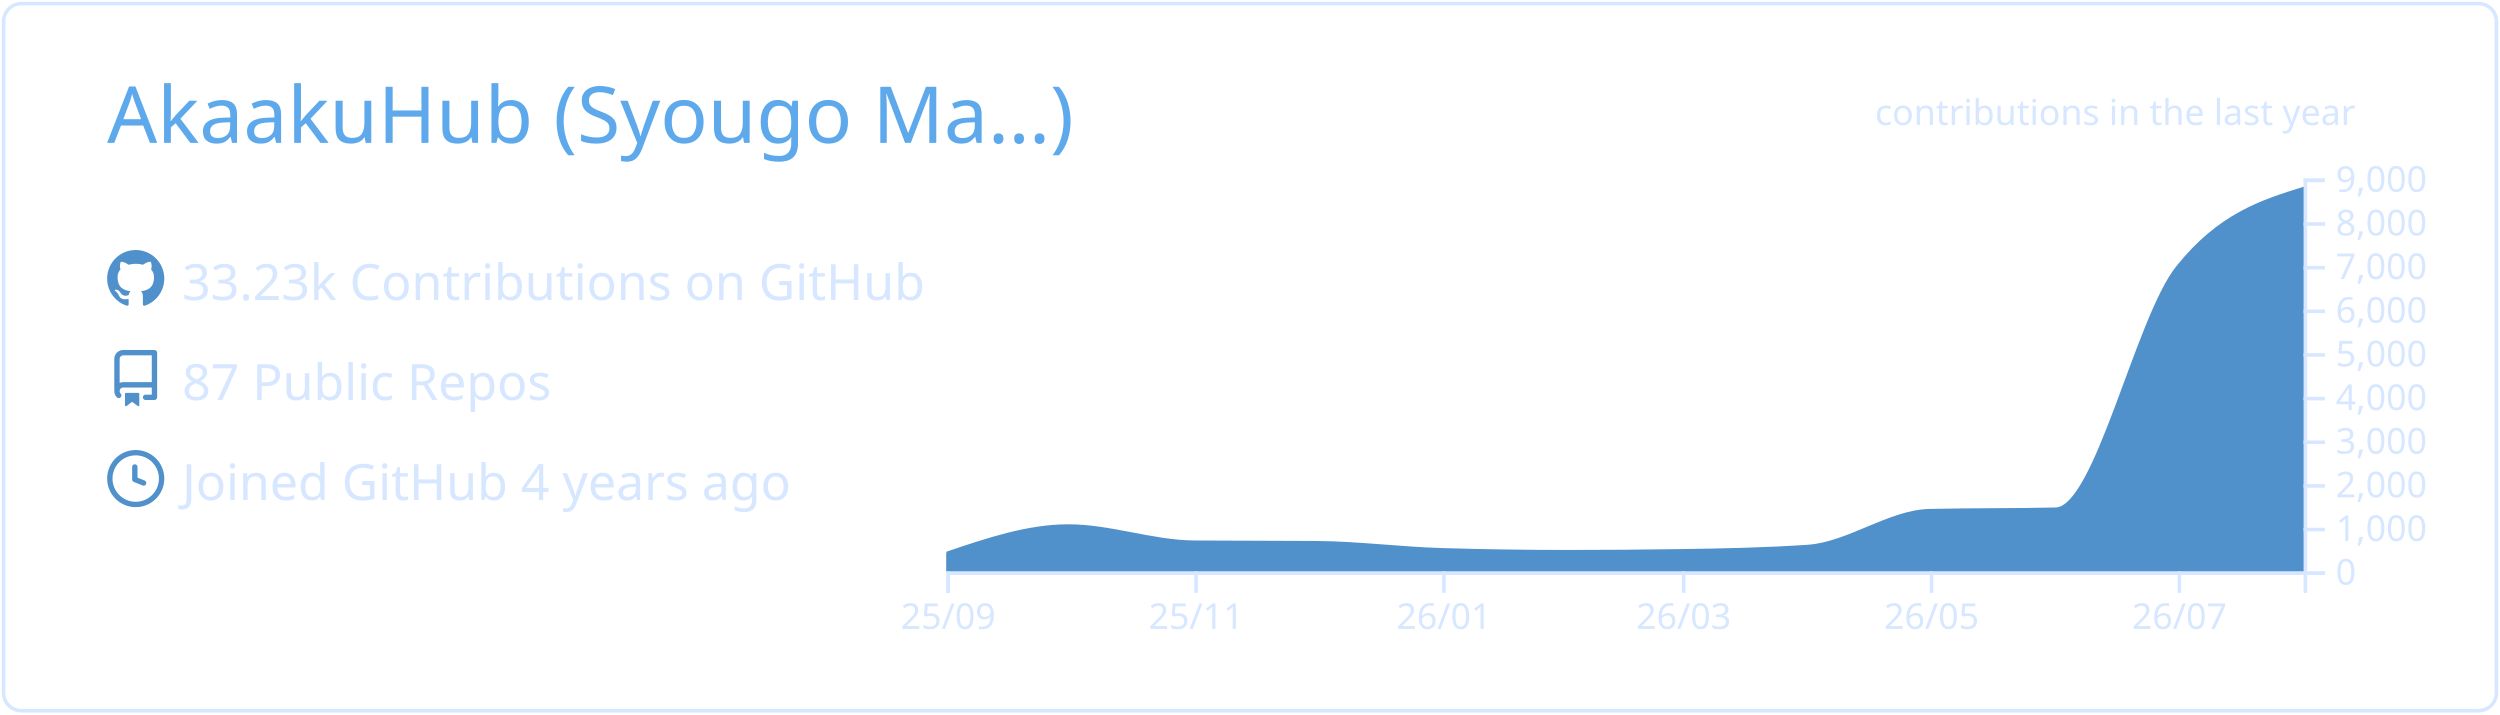
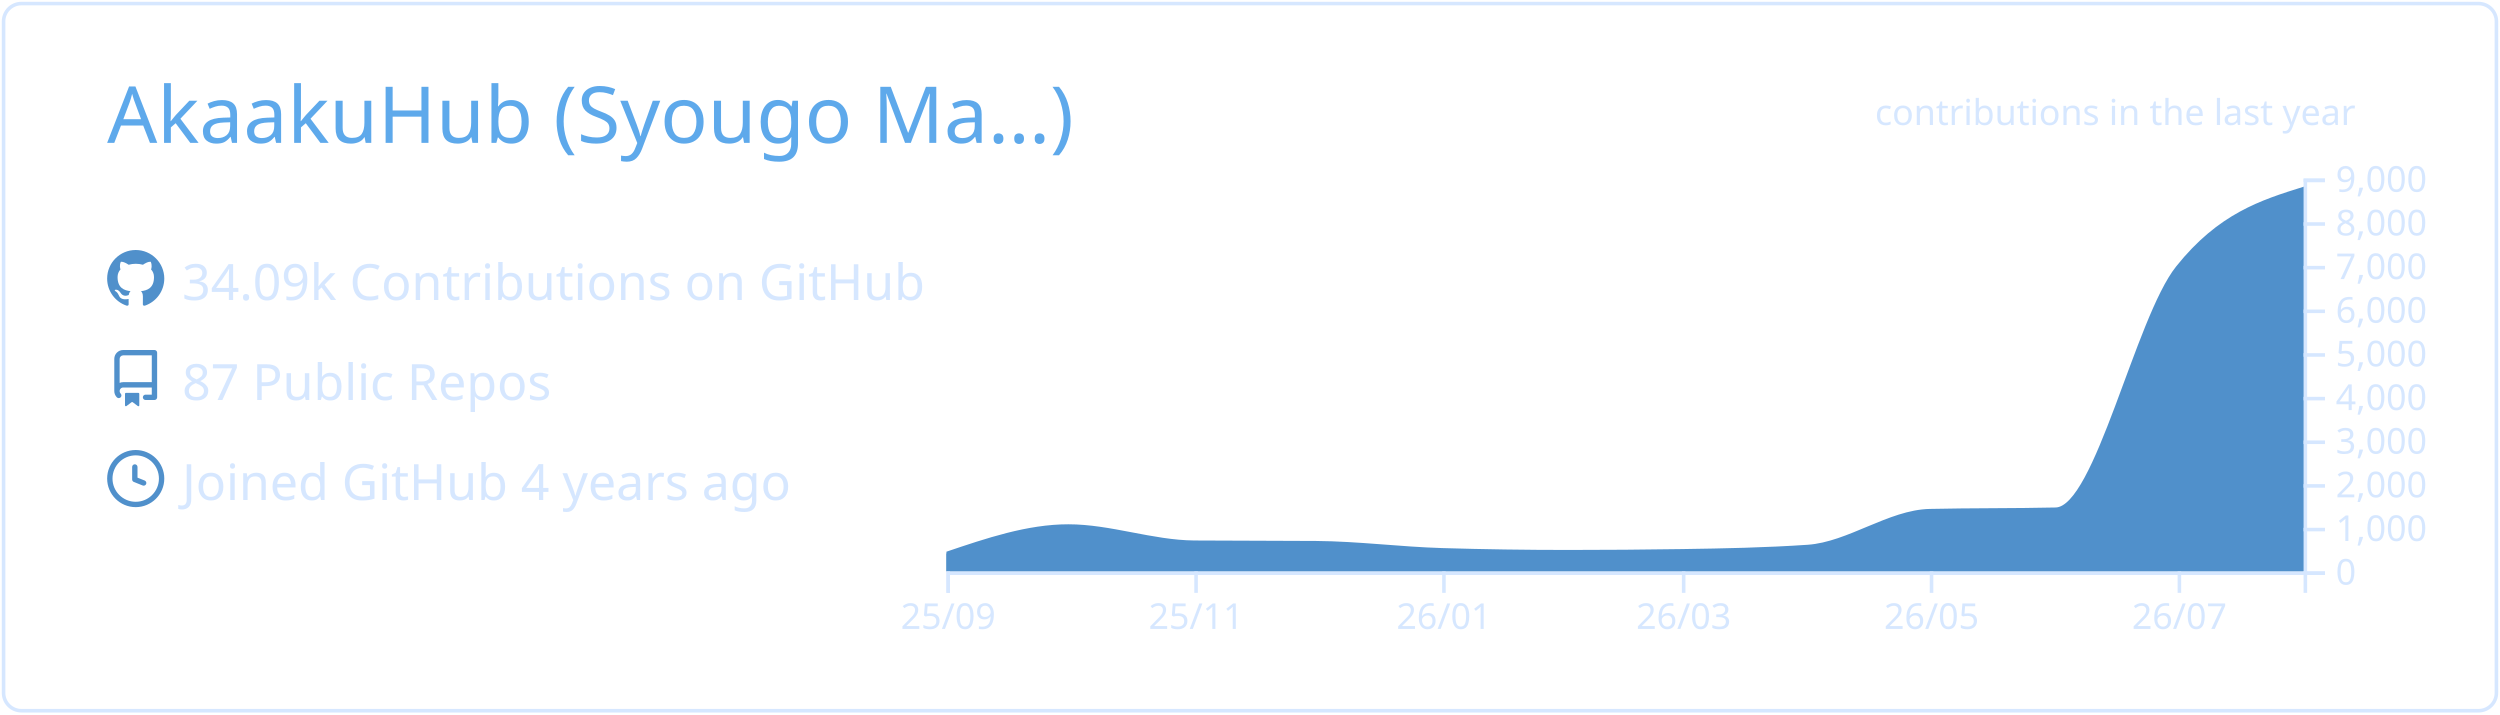
<svg xmlns="http://www.w3.org/2000/svg" width="700" height="200" viewBox="0 0 700 200">
  <style>* {
          font-family: 'Segoe UI', Ubuntu, "Helvetica Neue", Sans-Serif
        }</style>
  <g class="gpsc-root">
    <rect x="1" y="1" rx="5" ry="5" height="99%" width="99.714%" stroke="#d6e7ff" stroke-width="1" fill="#ffffff00" stroke-opacity="1" />
    <text x="30" y="40" class="gpsc-item" style="--gpsc-i: 0; font-size: 22px; fill: #5ea9eb;">AkaakuHub (Syougo Ma…)</text>
    <g transform="translate(0,40)">
      <g transform="translate(30,30)">
        <g class="gpsc-item" style="--gpsc-i: 0;">
          <g transform="translate(0,0)" width="14" height="14" fill="#5090cb">
            <path fill-rule="evenodd" d="M8 0C3.58 0 0 3.58 0 8c0 3.54 2.29 6.53 5.47 7.59.4.07.55-.17.55-.38 0-.19-.01-.82-.01-1.49-2.01.37-2.53-.49-2.69-.94-.09-.23-.48-.94-.82-1.13-.28-.15-.68-.52-.01-.53.63-.01 1.08.58 1.23.82.72 1.21 1.87.87 2.33.66.07-.52.28-.87.51-1.07-1.78-.2-3.64-.89-3.64-3.95 0-.87.31-1.59.82-2.15-.08-.2-.36-1.02.08-2.12 0 0 .67-.21 2.2.82.64-.18 1.32-.27 2-.27.68 0 1.36.09 2 .27 1.53-1.04 2.2-.82 2.2-.82.44 1.1.16 1.92.08 2.12.51.56.82 1.27.82 2.15 0 3.07-1.87 3.75-3.65 3.95.29.25.54.73.54 1.48 0 1.07-.01 1.93-.01 2.2 0 .21.15.46.55.38A8.013 8.013 0 0016 8c0-4.42-3.58-8-8-8z" />
          </g>
        </g>
        <g class="gpsc-item" style="--gpsc-i: 1;">
          <g transform="translate(0,28)" width="14" height="14" fill="#5090cb">
            <path fill-rule="evenodd" d="M2 2.5A2.5 2.5 0 014.5 0h8.75a.75.75 0 01.75.75v12.5a.75.75 0 01-.75.75h-2.5a.75.75 0 110-1.5h1.75v-2h-8a1 1 0 00-.714 1.7.75.75 0 01-1.072 1.05A2.495 2.495 0 012 11.5v-9zm10.5-1V9h-8c-.356 0-.694.074-1 .208V2.5a1 1 0 011-1h8zM5 12.25v3.25a.25.25 0 00.4.2l1.45-1.087a.25.25 0 01.3 0L8.6 15.7a.25.25 0 00.4-.2v-3.25a.25.25 0 00-.25-.25h-3.5a.25.25 0 00-.25.25z" />
          </g>
        </g>
        <g class="gpsc-item" style="--gpsc-i: 2;">
          <g transform="translate(0,56)" width="14" height="14" fill="#5090cb">
            <path fill-rule="evenodd" d="M1.5 8a6.5 6.5 0 1113 0 6.5 6.5 0 01-13 0zM8 0a8 8 0 100 16A8 8 0 008 0zm.5 4.75a.75.75 0 00-1.5 0v3.5a.75.75 0 00.471.696l2.5 1a.75.75 0 00.557-1.392L8.5 7.742V4.75z" />
          </g>
        </g>
-         <text x="21" y="14" class="gpsc-item" style="--gpsc-i: 0; fill: #d6e7ff; font-size: 14px;">33.23k Contributions on GitHub</text>
+         <text x="21" y="14" class="gpsc-item" style="--gpsc-i: 0; fill: #d6e7ff; font-size: 14px;">34.09k Contributions on GitHub</text>
        <text x="21" y="42" class="gpsc-item" style="--gpsc-i: 1; fill: #d6e7ff; font-size: 14px;">87 Public Repos</text>
        <text x="21" y="70" class="gpsc-item" style="--gpsc-i: 2; fill: #d6e7ff; font-size: 14px;">Joined GitHub 4 years ago</text>
      </g>
      <g color="#5090cb" transform="translate(295,10)">
        <clipPath id="gpsc-reveal-clip">
          <rect class="gpsc-reveal" x="-30" y="0" width="410" height="110" style="--gpsc-w: 410px; --gpsc-i: 3;" />
        </clipPath>
        <g clip-path="url(#gpsc-reveal-clip)" class="gpsc-chart" style="--gpsc-i: 3;">
          <path transform="translate(-30,0)" stroke="#5090cb" fill="#5090cb" opacity="1" d="M0,105.001C11.377,101.151,22.754,97.301,34.132,97.301C45.888,97.301,57.645,101.743,69.401,101.836C80.778,101.925,92.156,101.88,103.533,101.97C115.289,102.063,127.046,103.612,138.802,103.962C150.559,104.313,162.315,104.488,174.072,104.488C184.691,104.488,195.309,104.406,205.928,104.243C217.685,104.063,229.441,103.84,241.198,103.033C252.575,102.253,263.952,93.259,275.329,92.999C287.086,92.73,298.842,92.864,310.599,92.596C321.976,92.335,333.353,39.145,344.731,24.897C356.487,10.173,368.244,6.492,380,2.811L380,110C368.244,110,356.487,110,344.731,110C333.353,110,321.976,110,310.599,110C298.842,110,287.086,110,275.329,110C263.952,110,252.575,110,241.198,110C229.441,110,217.685,110,205.928,110C195.309,110,184.691,110,174.072,110C162.315,110,150.559,110,138.802,110C127.046,110,115.289,110,103.533,110C92.156,110,80.778,110,69.401,110C57.645,110,45.888,110,34.132,110C22.754,110,11.377,110,0,110Z" />
        </g>
        <g color="#d6e7ff" transform="translate(-30,110)" fill="none" font-size="10" font-family="sans-serif" text-anchor="middle">
          <path class="domain" stroke="currentColor" d="M0.5,6V0.5H380.5V6" />
          <g class="tick" opacity="1" transform="translate(0.5,0)">
            <line stroke="currentColor" y2="6" />
            <text fill="currentColor" y="9" dy="0.71em">25/09</text>
          </g>
          <g class="tick" opacity="1" transform="translate(69.9012,0)">
            <line stroke="currentColor" y2="6" />
            <text fill="currentColor" y="9" dy="0.71em">25/11</text>
          </g>
          <g class="tick" opacity="1" transform="translate(139.3024,0)">
            <line stroke="currentColor" y2="6" />
            <text fill="currentColor" y="9" dy="0.71em">26/01</text>
          </g>
          <g class="tick" opacity="1" transform="translate(206.4281,0)">
            <line stroke="currentColor" y2="6" />
            <text fill="currentColor" y="9" dy="0.71em">26/03</text>
          </g>
          <g class="tick" opacity="1" transform="translate(275.8293,0)">
            <line stroke="currentColor" y2="6" />
            <text fill="currentColor" y="9" dy="0.71em">26/05</text>
          </g>
          <g class="tick" opacity="1" transform="translate(345.2305,0)">
            <line stroke="currentColor" y2="6" />
            <text fill="currentColor" y="9" dy="0.71em">26/07</text>
          </g>
        </g>
        <g color="#d6e7ff" transform="translate(350,0)" fill="none" font-size="10" font-family="sans-serif" text-anchor="start">
          <path class="domain" stroke="currentColor" d="M6,110.5H0.5V0.5H6" />
          <g class="tick" opacity="1" transform="translate(0,110.5)">
            <line stroke="currentColor" x2="6" />
            <text fill="currentColor" x="9" dy="0.32em">0</text>
          </g>
          <g class="tick" opacity="1" transform="translate(0,98.27778)">
            <line stroke="currentColor" x2="6" />
            <text fill="currentColor" x="9" dy="0.32em">1,000</text>
          </g>
          <g class="tick" opacity="1" transform="translate(0,86.05556)">
            <line stroke="currentColor" x2="6" />
            <text fill="currentColor" x="9" dy="0.32em">2,000</text>
          </g>
          <g class="tick" opacity="1" transform="translate(0,73.83333)">
            <line stroke="currentColor" x2="6" />
            <text fill="currentColor" x="9" dy="0.32em">3,000</text>
          </g>
          <g class="tick" opacity="1" transform="translate(0,61.61111)">
            <line stroke="currentColor" x2="6" />
            <text fill="currentColor" x="9" dy="0.32em">4,000</text>
          </g>
          <g class="tick" opacity="1" transform="translate(0,49.38889)">
            <line stroke="currentColor" x2="6" />
            <text fill="currentColor" x="9" dy="0.32em">5,000</text>
          </g>
          <g class="tick" opacity="1" transform="translate(0,37.16667)">
            <line stroke="currentColor" x2="6" />
            <text fill="currentColor" x="9" dy="0.32em">6,000</text>
          </g>
          <g class="tick" opacity="1" transform="translate(0,24.94444)">
            <line stroke="currentColor" x2="6" />
            <text fill="currentColor" x="9" dy="0.32em">7,000</text>
          </g>
          <g class="tick" opacity="1" transform="translate(0,12.72222)">
            <line stroke="currentColor" x2="6" />
            <text fill="currentColor" x="9" dy="0.32em">8,000</text>
          </g>
          <g class="tick" opacity="1" transform="translate(0,0.5)">
            <line stroke="currentColor" x2="6" />
            <text fill="currentColor" x="9" dy="0.32em">9,000</text>
          </g>
        </g>
        <g>
          <text y="-15" x="230" style="fill: #d6e7ff; font-size: 10px;">contributions in the last year</text>
        </g>
      </g>
    </g>
  </g>
</svg>
